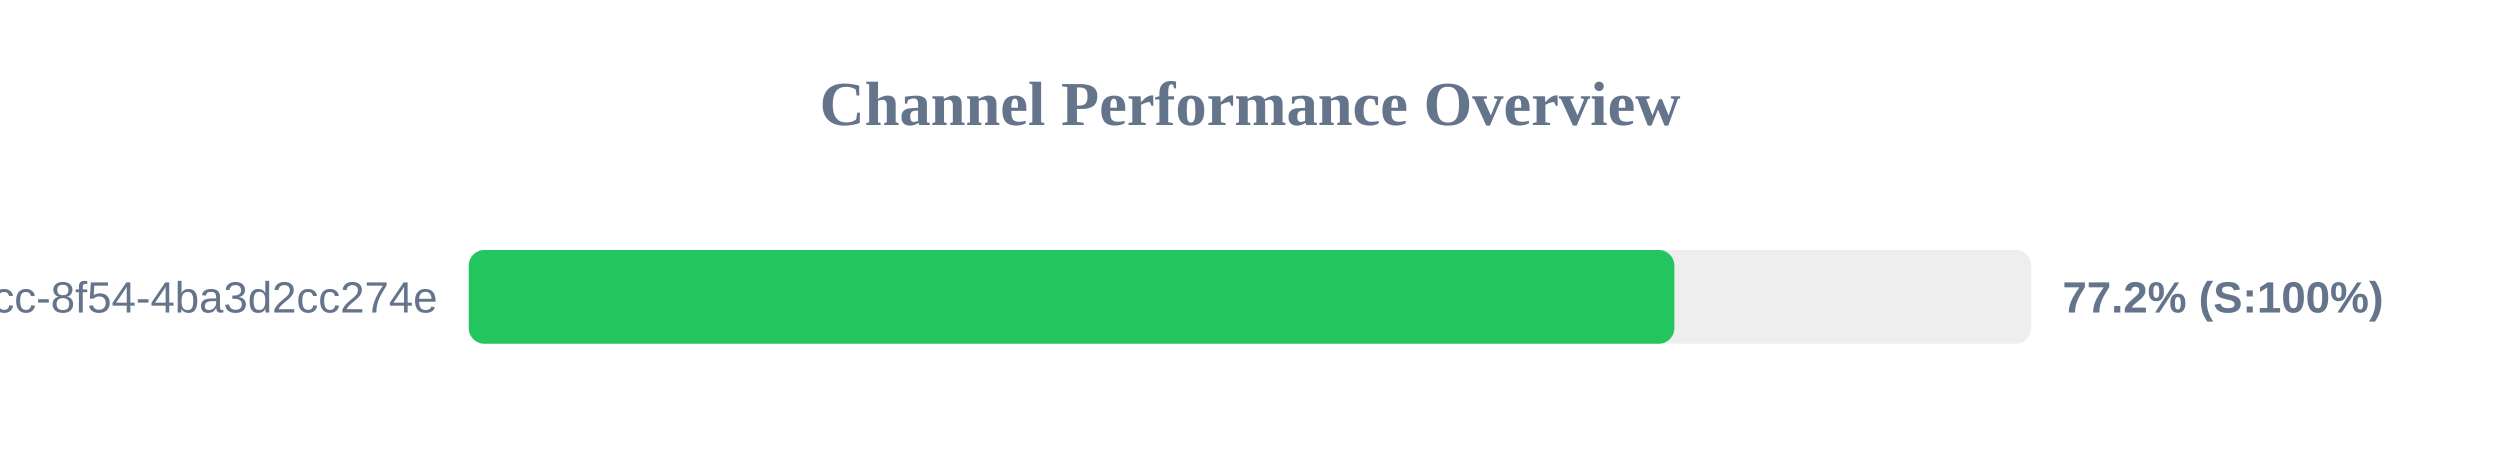
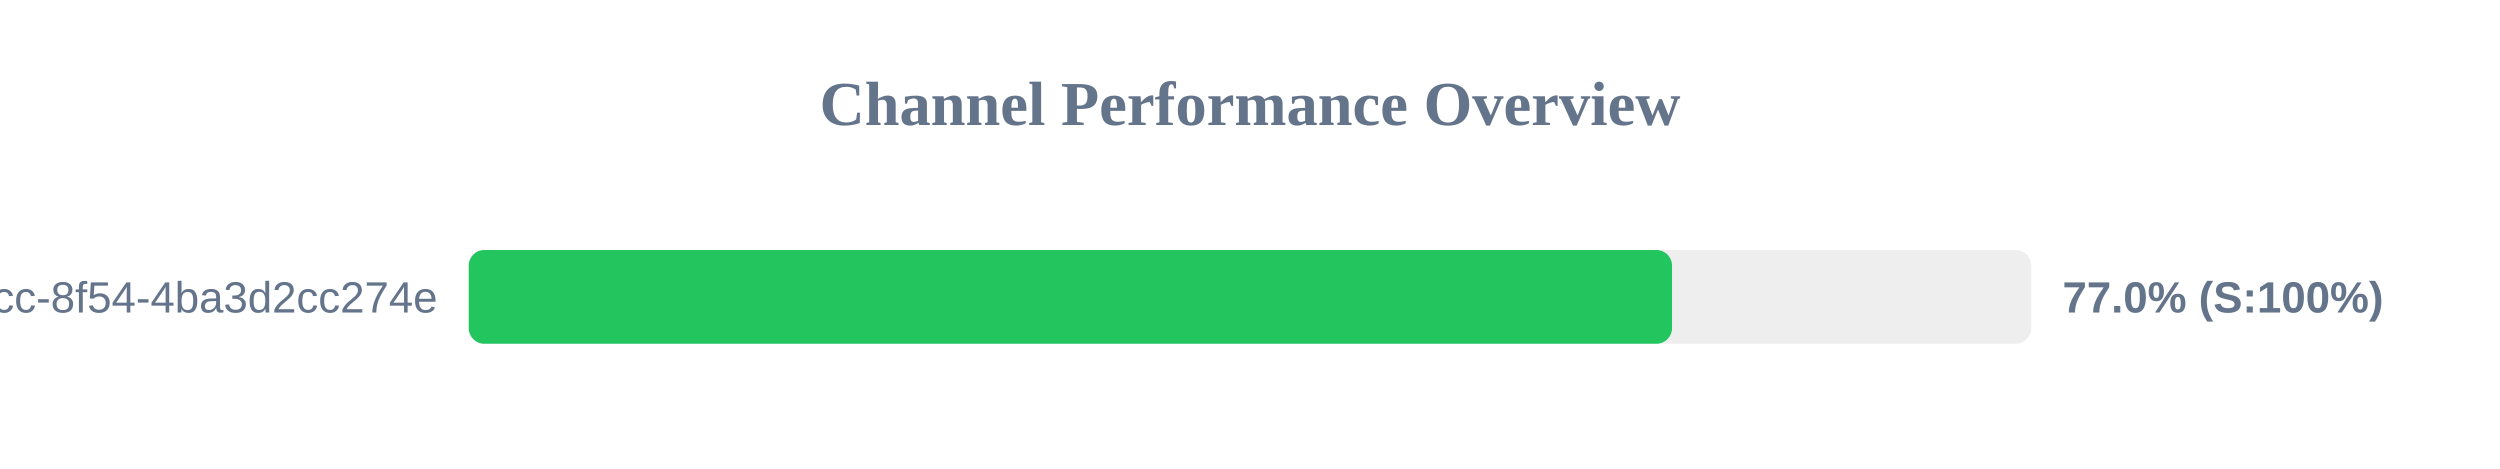
<svg xmlns="http://www.w3.org/2000/svg" width="800" height="150" version="1.1">
  <style>
        .row { font: 14px Arial; fill: #64748b; }
        .score { font: bold 14px Arial; fill: #64748b; }
    </style>
  <text x="400" y="40" text-anchor="middle" font-size="20px" font-weight="bold" fill="#64748b">Channel Performance Overview</text>
  <rect x="150" y="80" width="500" height="30" fill="#eee" rx="5" />
-   <rect x="150" y="80" width="385.8" height="30" fill="#22c55e" rx="5" />
+   <rect x="150" y="80" width="385.05" height="30" fill="#22c55e" rx="5" />
  <text x="140" y="100" text-anchor="end" class="row">?uuid=45cc0b3a-0adb-4dcc-8f54-4ba3d2cc274e</text>
-   <text x="660" y="100" text-anchor="start" class="score">77.2% (S:100%)</text>
+   <text x="660" y="100" text-anchor="start" class="score">77.0% (S:100%)</text>
</svg>
